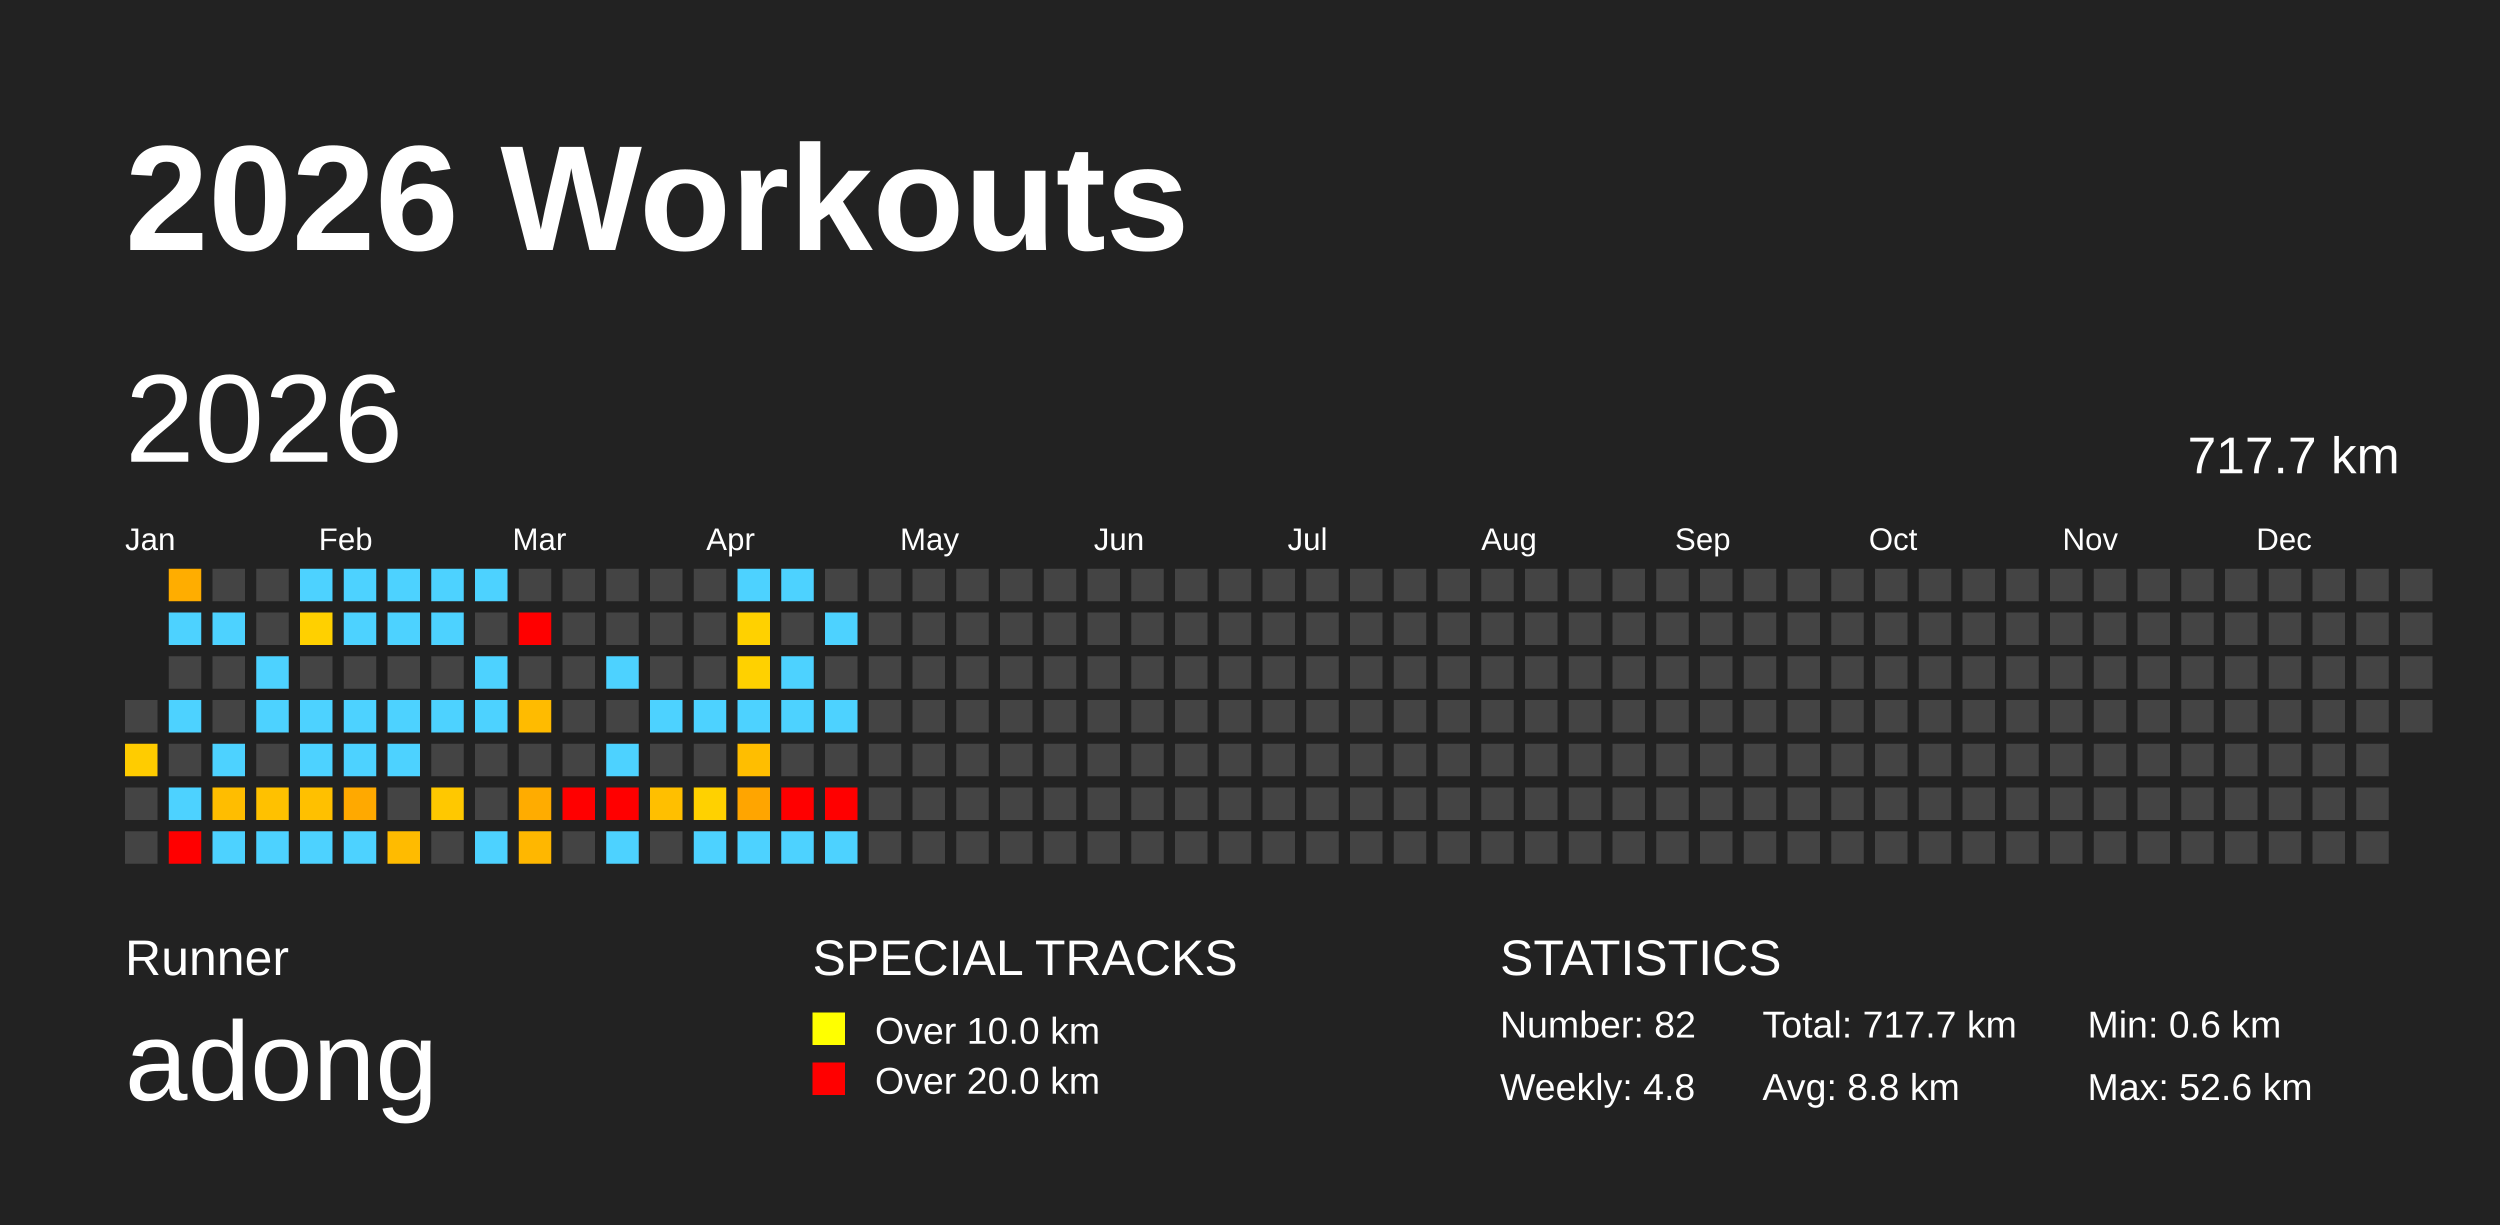
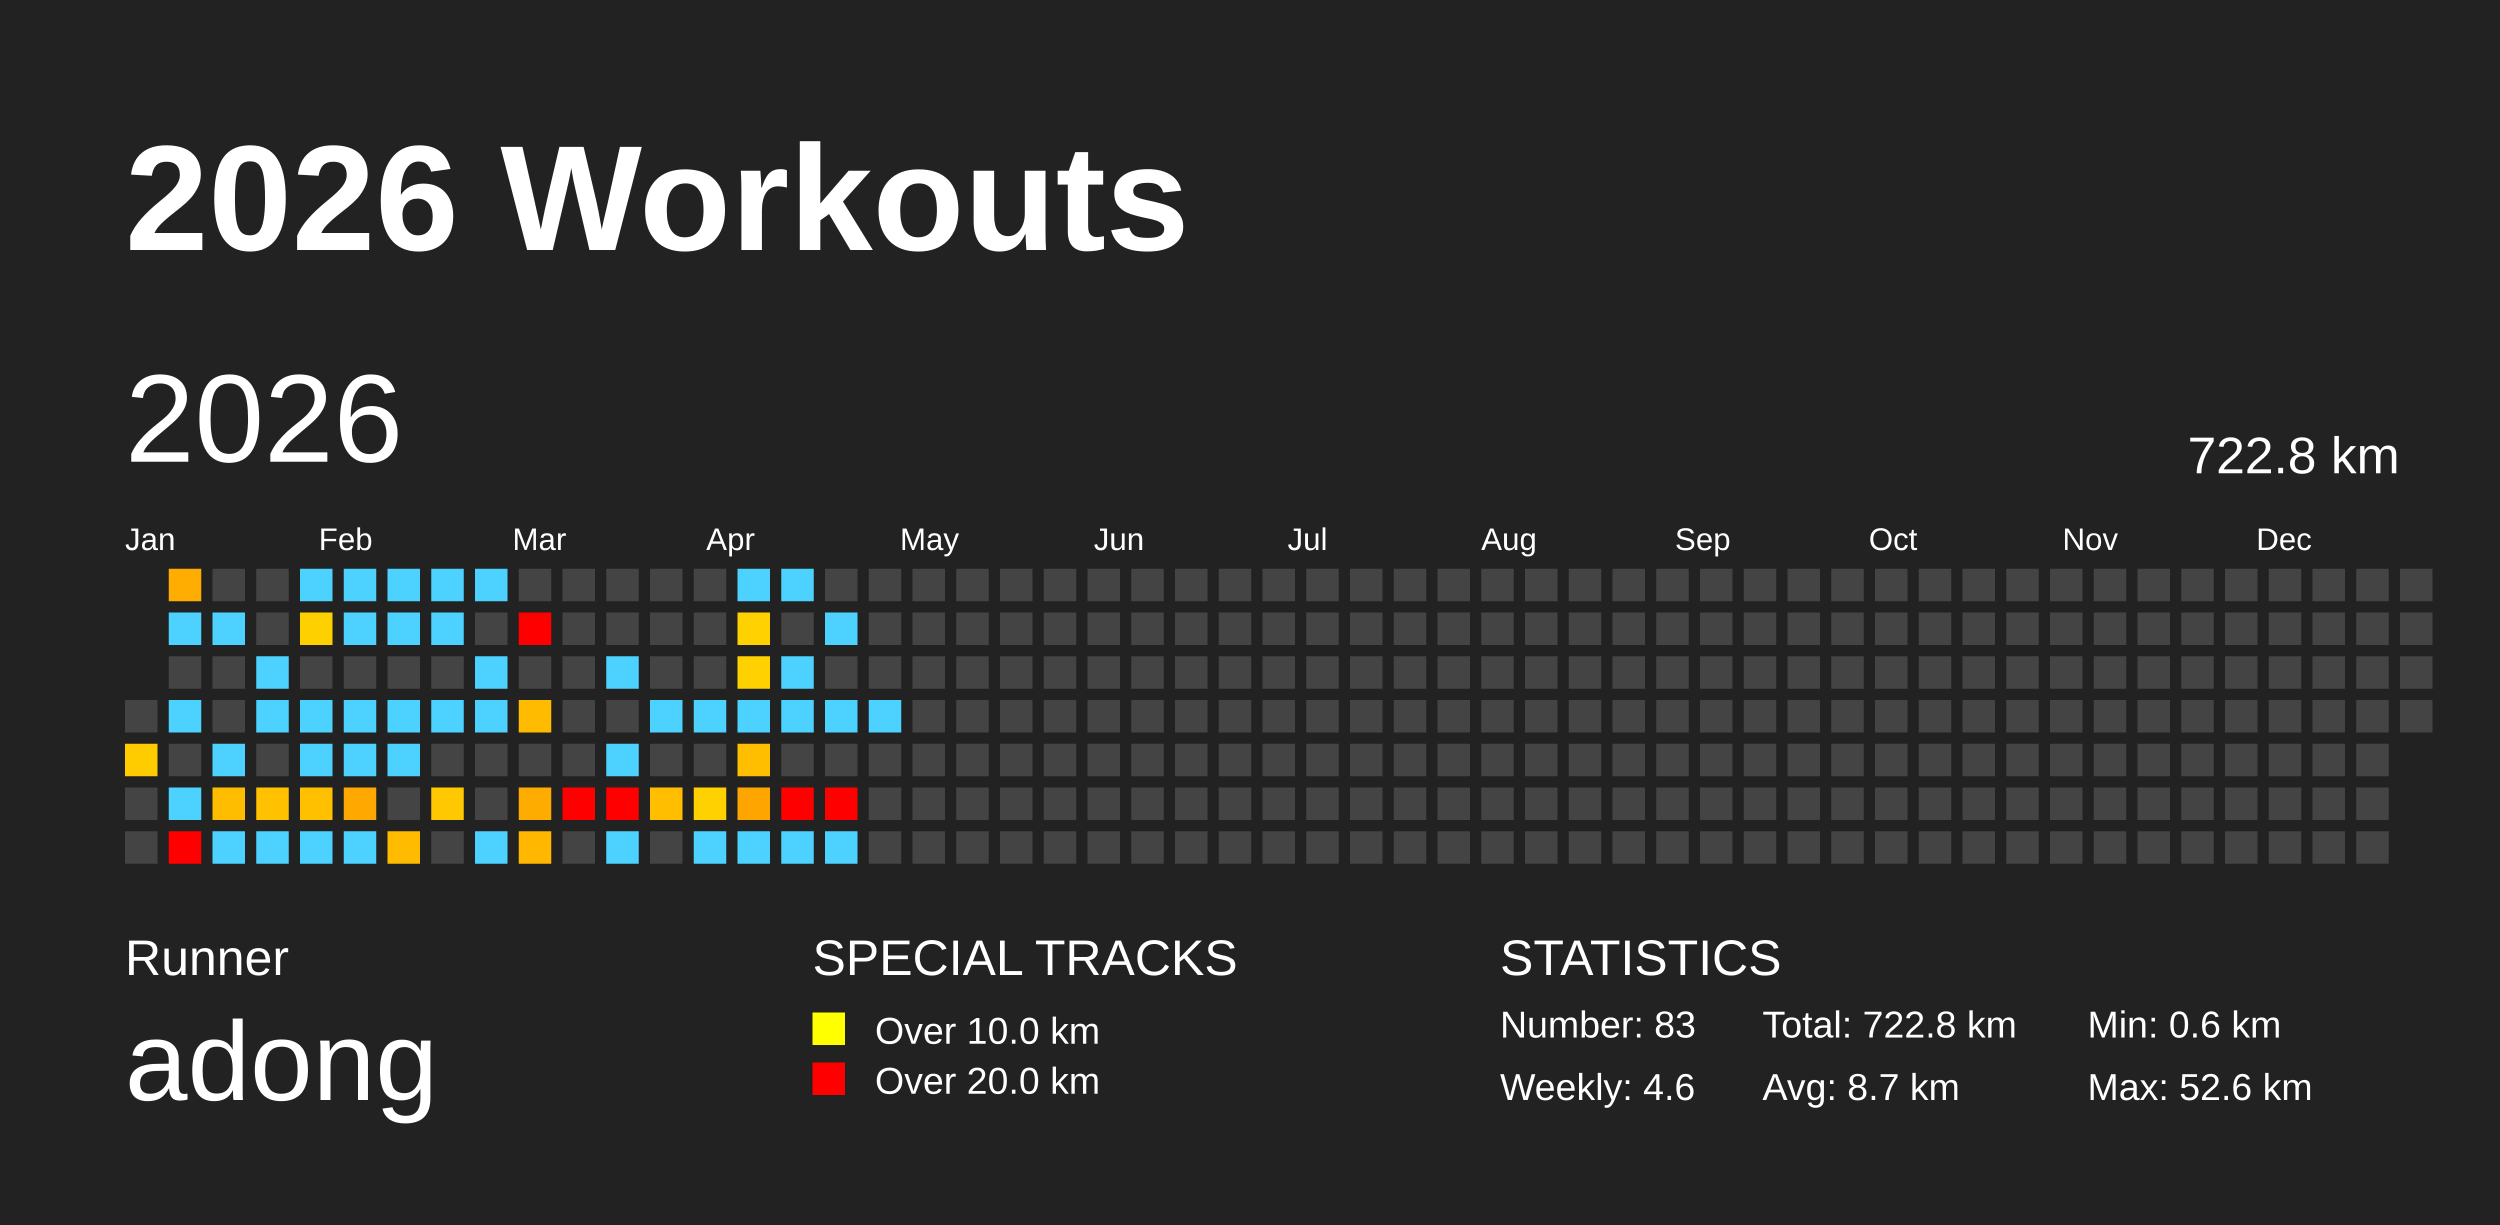
<svg xmlns="http://www.w3.org/2000/svg" baseProfile="full" height="98mm" version="1.1" viewBox="0,0,200,98" width="200mm">
  <defs />
  <rect fill="#222222" height="98" width="200" x="0" y="0" />
  <text fill="#FFFFFF" style="font-size:12px; font-family:Arial; font-weight:bold;" x="10" y="20">2026 Workouts</text>
  <text fill="#FFFFFF" style="font-size:4px; font-family:Arial" x="10" y="78">Runner</text>
  <text fill="#FFFFFF" style="font-size:9px; font-family:Arial" x="10" y="88">adong</text>
  <text fill="#FFFFFF" style="font-size:4px; font-family:Arial" x="65" y="78">SPECIAL TRACKS</text>
  <rect fill="yellow" height="2.6" width="2.6" x="65" y="81" />
  <text fill="#FFFFFF" style="font-size:3px; font-family:Arial" x="70" y="83.5">Over 10.0 km</text>
  <rect fill="red" height="2.6" width="2.6" x="65" y="85" />
  <text fill="#FFFFFF" style="font-size:3px; font-family:Arial" x="70" y="87.5">Over 20.0 km</text>
  <text fill="#FFFFFF" style="font-size:4px; font-family:Arial" x="120" y="78">STATISTICS</text>
-   <text fill="#FFFFFF" style="font-size:3px; font-family:Arial" x="120" y="83">Number: 82</text>
-   <text fill="#FFFFFF" style="font-size:3px; font-family:Arial" x="120" y="88">Weekly: 4.8</text>
-   <text fill="#FFFFFF" style="font-size:3px; font-family:Arial" x="141" y="83">Total: 717.7 km</text>
-   <text fill="#FFFFFF" style="font-size:3px; font-family:Arial" x="141" y="88">Avg: 8.8 km</text>
+   <text fill="#FFFFFF" style="font-size:3px; font-family:Arial" x="120" y="83">Number: 83</text>
+   <text fill="#FFFFFF" style="font-size:3px; font-family:Arial" x="120" y="88">Weekly: 4.6</text>
+   <text fill="#FFFFFF" style="font-size:3px; font-family:Arial" x="141" y="83">Total: 722.8 km</text>
+   <text fill="#FFFFFF" style="font-size:3px; font-family:Arial" x="141" y="88">Avg: 8.7 km</text>
  <text fill="#FFFFFF" style="font-size:3px; font-family:Arial" x="167" y="83">Min: 0.6 km</text>
  <text fill="#FFFFFF" style="font-size:3px; font-family:Arial" x="167" y="88">Max: 52.6 km</text>
  <text dominant-baseline="hanging" fill="#FFFFFF" style="font-size:10.0px; font-family:Arial;" x="10" y="30">2026</text>
-   <text dominant-baseline="hanging" fill="#FFFFFF" style="font-size:4.125px; font-family:Arial;" x="175" y="35">717.7 km</text>
+   <text dominant-baseline="hanging" fill="#FFFFFF" style="font-size:4.125px; font-family:Arial;" x="175" y="35">722.8 km</text>
  <text fill="#FFFFFF" style="font-size:2.5px; font-family:Arial" x="10.0" y="44">Jan</text>
  <text fill="#FFFFFF" style="font-size:2.5px; font-family:Arial" x="25.5" y="44">Feb</text>
  <text fill="#FFFFFF" style="font-size:2.5px; font-family:Arial" x="41.0" y="44">Mar</text>
  <text fill="#FFFFFF" style="font-size:2.5px; font-family:Arial" x="56.5" y="44">Apr</text>
  <text fill="#FFFFFF" style="font-size:2.5px; font-family:Arial" x="72.0" y="44">May</text>
  <text fill="#FFFFFF" style="font-size:2.5px; font-family:Arial" x="87.5" y="44">Jun</text>
  <text fill="#FFFFFF" style="font-size:2.5px; font-family:Arial" x="103.0" y="44">Jul</text>
  <text fill="#FFFFFF" style="font-size:2.5px; font-family:Arial" x="118.5" y="44">Aug</text>
  <text fill="#FFFFFF" style="font-size:2.5px; font-family:Arial" x="134.0" y="44">Sep</text>
  <text fill="#FFFFFF" style="font-size:2.5px; font-family:Arial" x="149.5" y="44">Oct</text>
  <text fill="#FFFFFF" style="font-size:2.5px; font-family:Arial" x="165.0" y="44">Nov</text>
  <text fill="#FFFFFF" style="font-size:2.5px; font-family:Arial" x="180.5" y="44">Dec</text>
  <rect fill="#444444" height="2.6" width="2.6" x="10.0" y="56.0" />
  <rect fill="#ffcc00" height="2.6" width="2.6" x="10.0" y="59.5" />
  <rect fill="#444444" height="2.6" width="2.6" x="10.0" y="63.0" />
  <rect fill="#444444" height="2.6" width="2.6" x="10.0" y="66.5" />
  <rect fill="#ffad00" height="2.6" width="2.6" x="13.5" y="45.5" />
  <rect fill="#4dd2ff" height="2.6" width="2.6" x="13.5" y="49.0" />
  <rect fill="#444444" height="2.6" width="2.6" x="13.5" y="52.5" />
  <rect fill="#4dd2ff" height="2.6" width="2.6" x="13.5" y="56.0" />
  <rect fill="#444444" height="2.6" width="2.6" x="13.5" y="59.5" />
  <rect fill="#4dd2ff" height="2.6" width="2.6" x="13.5" y="63.0" />
  <rect fill="red" height="2.6" width="2.6" x="13.5" y="66.5" />
  <rect fill="#444444" height="2.6" width="2.6" x="17.0" y="45.5" />
  <rect fill="#4dd2ff" height="2.6" width="2.6" x="17.0" y="49.0" />
  <rect fill="#444444" height="2.6" width="2.6" x="17.0" y="52.5" />
  <rect fill="#444444" height="2.6" width="2.6" x="17.0" y="56.0" />
  <rect fill="#4dd2ff" height="2.6" width="2.6" x="17.0" y="59.5" />
  <rect fill="#ffbd00" height="2.6" width="2.6" x="17.0" y="63.0" />
  <rect fill="#4dd2ff" height="2.6" width="2.6" x="17.0" y="66.5" />
  <rect fill="#444444" height="2.6" width="2.6" x="20.5" y="45.5" />
  <rect fill="#444444" height="2.6" width="2.6" x="20.5" y="49.0" />
  <rect fill="#4dd2ff" height="2.6" width="2.6" x="20.5" y="52.5" />
  <rect fill="#4dd2ff" height="2.6" width="2.6" x="20.5" y="56.0" />
  <rect fill="#444444" height="2.6" width="2.6" x="20.5" y="59.5" />
  <rect fill="#ffc100" height="2.6" width="2.6" x="20.5" y="63.0" />
  <rect fill="#4dd2ff" height="2.6" width="2.6" x="20.5" y="66.5" />
  <rect fill="#4dd2ff" height="2.6" width="2.6" x="24.0" y="45.5" />
  <rect fill="#ffd000" height="2.6" width="2.6" x="24.0" y="49.0" />
  <rect fill="#444444" height="2.6" width="2.6" x="24.0" y="52.5" />
  <rect fill="#4dd2ff" height="2.6" width="2.6" x="24.0" y="56.0" />
  <rect fill="#4dd2ff" height="2.6" width="2.6" x="24.0" y="59.5" />
  <rect fill="#ffc000" height="2.6" width="2.6" x="24.0" y="63.0" />
  <rect fill="#4dd2ff" height="2.6" width="2.6" x="24.0" y="66.5" />
  <rect fill="#4dd2ff" height="2.6" width="2.6" x="27.5" y="45.5" />
  <rect fill="#4dd2ff" height="2.6" width="2.6" x="27.5" y="49.0" />
  <rect fill="#444444" height="2.6" width="2.6" x="27.5" y="52.5" />
  <rect fill="#4dd2ff" height="2.6" width="2.6" x="27.5" y="56.0" />
  <rect fill="#4dd2ff" height="2.6" width="2.6" x="27.5" y="59.5" />
  <rect fill="#ffa900" height="2.6" width="2.6" x="27.5" y="63.0" />
  <rect fill="#4dd2ff" height="2.6" width="2.6" x="27.5" y="66.5" />
  <rect fill="#4dd2ff" height="2.6" width="2.6" x="31.0" y="45.5" />
  <rect fill="#4dd2ff" height="2.6" width="2.6" x="31.0" y="49.0" />
  <rect fill="#444444" height="2.6" width="2.6" x="31.0" y="52.5" />
  <rect fill="#4dd2ff" height="2.6" width="2.6" x="31.0" y="56.0" />
  <rect fill="#4dd2ff" height="2.6" width="2.6" x="31.0" y="59.5" />
  <rect fill="#444444" height="2.6" width="2.6" x="31.0" y="63.0" />
  <rect fill="#ffbb00" height="2.6" width="2.6" x="31.0" y="66.5" />
  <rect fill="#4dd2ff" height="2.6" width="2.6" x="34.5" y="45.5" />
  <rect fill="#4dd2ff" height="2.6" width="2.6" x="34.5" y="49.0" />
  <rect fill="#444444" height="2.6" width="2.6" x="34.5" y="52.5" />
  <rect fill="#4dd2ff" height="2.6" width="2.6" x="34.5" y="56.0" />
  <rect fill="#444444" height="2.6" width="2.6" x="34.5" y="59.5" />
  <rect fill="#ffc800" height="2.6" width="2.6" x="34.5" y="63.0" />
  <rect fill="#444444" height="2.6" width="2.6" x="34.5" y="66.5" />
  <rect fill="#4dd2ff" height="2.6" width="2.6" x="38.0" y="45.5" />
  <rect fill="#444444" height="2.6" width="2.6" x="38.0" y="49.0" />
  <rect fill="#4dd2ff" height="2.6" width="2.6" x="38.0" y="52.5" />
  <rect fill="#4dd2ff" height="2.6" width="2.6" x="38.0" y="56.0" />
  <rect fill="#444444" height="2.6" width="2.6" x="38.0" y="59.5" />
  <rect fill="#444444" height="2.6" width="2.6" x="38.0" y="63.0" />
  <rect fill="#4dd2ff" height="2.6" width="2.6" x="38.0" y="66.5" />
  <rect fill="#444444" height="2.6" width="2.6" x="41.5" y="45.5" />
  <rect fill="red" height="2.6" width="2.6" x="41.5" y="49.0" />
  <rect fill="#444444" height="2.6" width="2.6" x="41.5" y="52.5" />
  <rect fill="#ffbb00" height="2.6" width="2.6" x="41.5" y="56.0" />
  <rect fill="#444444" height="2.6" width="2.6" x="41.5" y="59.5" />
  <rect fill="#ffac00" height="2.6" width="2.6" x="41.5" y="63.0" />
  <rect fill="#ffb700" height="2.6" width="2.6" x="41.5" y="66.5" />
  <rect fill="#444444" height="2.6" width="2.6" x="45.0" y="45.5" />
  <rect fill="#444444" height="2.6" width="2.6" x="45.0" y="49.0" />
  <rect fill="#444444" height="2.6" width="2.6" x="45.0" y="52.5" />
  <rect fill="#444444" height="2.6" width="2.6" x="45.0" y="56.0" />
  <rect fill="#444444" height="2.6" width="2.6" x="45.0" y="59.5" />
  <rect fill="red" height="2.6" width="2.6" x="45.0" y="63.0" />
  <rect fill="#444444" height="2.6" width="2.6" x="45.0" y="66.5" />
  <rect fill="#444444" height="2.6" width="2.6" x="48.5" y="45.5" />
  <rect fill="#444444" height="2.6" width="2.6" x="48.5" y="49.0" />
  <rect fill="#4dd2ff" height="2.6" width="2.6" x="48.5" y="52.5" />
  <rect fill="#444444" height="2.6" width="2.6" x="48.5" y="56.0" />
  <rect fill="#4dd2ff" height="2.6" width="2.6" x="48.5" y="59.5" />
  <rect fill="red" height="2.6" width="2.6" x="48.5" y="63.0" />
  <rect fill="#4dd2ff" height="2.6" width="2.6" x="48.5" y="66.5" />
  <rect fill="#444444" height="2.6" width="2.6" x="52.0" y="45.5" />
  <rect fill="#444444" height="2.6" width="2.6" x="52.0" y="49.0" />
  <rect fill="#444444" height="2.6" width="2.6" x="52.0" y="52.5" />
  <rect fill="#4dd2ff" height="2.6" width="2.6" x="52.0" y="56.0" />
  <rect fill="#444444" height="2.6" width="2.6" x="52.0" y="59.5" />
  <rect fill="#ffbf00" height="2.6" width="2.6" x="52.0" y="63.0" />
  <rect fill="#444444" height="2.6" width="2.6" x="52.0" y="66.5" />
  <rect fill="#444444" height="2.6" width="2.6" x="55.5" y="45.5" />
  <rect fill="#444444" height="2.6" width="2.6" x="55.5" y="49.0" />
  <rect fill="#444444" height="2.6" width="2.6" x="55.5" y="52.5" />
  <rect fill="#4dd2ff" height="2.6" width="2.6" x="55.5" y="56.0" />
  <rect fill="#444444" height="2.6" width="2.6" x="55.5" y="59.5" />
  <rect fill="#ffd100" height="2.6" width="2.6" x="55.5" y="63.0" />
  <rect fill="#4dd2ff" height="2.6" width="2.6" x="55.5" y="66.5" />
  <rect fill="#4dd2ff" height="2.6" width="2.6" x="59.0" y="45.5" />
  <rect fill="#ffd100" height="2.6" width="2.6" x="59.0" y="49.0" />
  <rect fill="#ffd100" height="2.6" width="2.6" x="59.0" y="52.5" />
  <rect fill="#4dd2ff" height="2.6" width="2.6" x="59.0" y="56.0" />
  <rect fill="#ffbe00" height="2.6" width="2.6" x="59.0" y="59.5" />
  <rect fill="#ffa500" height="2.6" width="2.6" x="59.0" y="63.0" />
  <rect fill="#4dd2ff" height="2.6" width="2.6" x="59.0" y="66.5" />
  <rect fill="#4dd2ff" height="2.6" width="2.6" x="62.5" y="45.5" />
  <rect fill="#444444" height="2.6" width="2.6" x="62.5" y="49.0" />
  <rect fill="#4dd2ff" height="2.6" width="2.6" x="62.5" y="52.5" />
  <rect fill="#4dd2ff" height="2.6" width="2.6" x="62.5" y="56.0" />
  <rect fill="#444444" height="2.6" width="2.6" x="62.5" y="59.5" />
  <rect fill="red" height="2.6" width="2.6" x="62.5" y="63.0" />
  <rect fill="#4dd2ff" height="2.6" width="2.6" x="62.5" y="66.5" />
  <rect fill="#444444" height="2.6" width="2.6" x="66.0" y="45.5" />
  <rect fill="#4dd2ff" height="2.6" width="2.6" x="66.0" y="49.0" />
  <rect fill="#444444" height="2.6" width="2.6" x="66.0" y="52.5" />
  <rect fill="#4dd2ff" height="2.6" width="2.6" x="66.0" y="56.0" />
  <rect fill="#444444" height="2.6" width="2.6" x="66.0" y="59.5" />
  <rect fill="red" height="2.6" width="2.6" x="66.0" y="63.0" />
  <rect fill="#4dd2ff" height="2.6" width="2.6" x="66.0" y="66.5" />
  <rect fill="#444444" height="2.6" width="2.6" x="69.5" y="45.5" />
  <rect fill="#444444" height="2.6" width="2.6" x="69.5" y="49.0" />
  <rect fill="#444444" height="2.6" width="2.6" x="69.5" y="52.5" />
-   <rect fill="#444444" height="2.6" width="2.6" x="69.5" y="56.0" />
+   <rect fill="#4dd2ff" height="2.6" width="2.6" x="69.5" y="56.0" />
  <rect fill="#444444" height="2.6" width="2.6" x="69.5" y="59.5" />
  <rect fill="#444444" height="2.6" width="2.6" x="69.5" y="63.0" />
  <rect fill="#444444" height="2.6" width="2.6" x="69.5" y="66.5" />
  <rect fill="#444444" height="2.6" width="2.6" x="73.0" y="45.5" />
  <rect fill="#444444" height="2.6" width="2.6" x="73.0" y="49.0" />
  <rect fill="#444444" height="2.6" width="2.6" x="73.0" y="52.5" />
  <rect fill="#444444" height="2.6" width="2.6" x="73.0" y="56.0" />
  <rect fill="#444444" height="2.6" width="2.6" x="73.0" y="59.5" />
  <rect fill="#444444" height="2.6" width="2.6" x="73.0" y="63.0" />
  <rect fill="#444444" height="2.6" width="2.6" x="73.0" y="66.5" />
  <rect fill="#444444" height="2.6" width="2.6" x="76.5" y="45.5" />
  <rect fill="#444444" height="2.6" width="2.6" x="76.5" y="49.0" />
  <rect fill="#444444" height="2.6" width="2.6" x="76.5" y="52.5" />
  <rect fill="#444444" height="2.6" width="2.6" x="76.5" y="56.0" />
  <rect fill="#444444" height="2.6" width="2.6" x="76.5" y="59.5" />
  <rect fill="#444444" height="2.6" width="2.6" x="76.5" y="63.0" />
  <rect fill="#444444" height="2.6" width="2.6" x="76.5" y="66.5" />
  <rect fill="#444444" height="2.6" width="2.6" x="80.0" y="45.5" />
  <rect fill="#444444" height="2.6" width="2.6" x="80.0" y="49.0" />
  <rect fill="#444444" height="2.6" width="2.6" x="80.0" y="52.5" />
  <rect fill="#444444" height="2.6" width="2.6" x="80.0" y="56.0" />
  <rect fill="#444444" height="2.6" width="2.6" x="80.0" y="59.5" />
  <rect fill="#444444" height="2.6" width="2.6" x="80.0" y="63.0" />
  <rect fill="#444444" height="2.6" width="2.6" x="80.0" y="66.5" />
  <rect fill="#444444" height="2.6" width="2.6" x="83.5" y="45.5" />
  <rect fill="#444444" height="2.6" width="2.6" x="83.5" y="49.0" />
  <rect fill="#444444" height="2.6" width="2.6" x="83.5" y="52.5" />
  <rect fill="#444444" height="2.6" width="2.6" x="83.5" y="56.0" />
  <rect fill="#444444" height="2.6" width="2.6" x="83.5" y="59.5" />
  <rect fill="#444444" height="2.6" width="2.6" x="83.5" y="63.0" />
  <rect fill="#444444" height="2.6" width="2.6" x="83.5" y="66.5" />
  <rect fill="#444444" height="2.6" width="2.6" x="87.0" y="45.5" />
  <rect fill="#444444" height="2.6" width="2.6" x="87.0" y="49.0" />
  <rect fill="#444444" height="2.6" width="2.6" x="87.0" y="52.5" />
  <rect fill="#444444" height="2.6" width="2.6" x="87.0" y="56.0" />
  <rect fill="#444444" height="2.6" width="2.6" x="87.0" y="59.5" />
  <rect fill="#444444" height="2.6" width="2.6" x="87.0" y="63.0" />
  <rect fill="#444444" height="2.6" width="2.6" x="87.0" y="66.5" />
  <rect fill="#444444" height="2.6" width="2.6" x="90.5" y="45.5" />
  <rect fill="#444444" height="2.6" width="2.6" x="90.5" y="49.0" />
  <rect fill="#444444" height="2.6" width="2.6" x="90.5" y="52.5" />
  <rect fill="#444444" height="2.6" width="2.6" x="90.5" y="56.0" />
  <rect fill="#444444" height="2.6" width="2.6" x="90.5" y="59.5" />
  <rect fill="#444444" height="2.6" width="2.6" x="90.5" y="63.0" />
  <rect fill="#444444" height="2.6" width="2.6" x="90.5" y="66.5" />
  <rect fill="#444444" height="2.6" width="2.6" x="94.0" y="45.5" />
  <rect fill="#444444" height="2.6" width="2.6" x="94.0" y="49.0" />
  <rect fill="#444444" height="2.6" width="2.6" x="94.0" y="52.5" />
  <rect fill="#444444" height="2.6" width="2.6" x="94.0" y="56.0" />
  <rect fill="#444444" height="2.6" width="2.6" x="94.0" y="59.5" />
  <rect fill="#444444" height="2.6" width="2.6" x="94.0" y="63.0" />
  <rect fill="#444444" height="2.6" width="2.6" x="94.0" y="66.5" />
  <rect fill="#444444" height="2.6" width="2.6" x="97.5" y="45.5" />
  <rect fill="#444444" height="2.6" width="2.6" x="97.5" y="49.0" />
  <rect fill="#444444" height="2.6" width="2.6" x="97.5" y="52.5" />
  <rect fill="#444444" height="2.6" width="2.6" x="97.5" y="56.0" />
  <rect fill="#444444" height="2.6" width="2.6" x="97.5" y="59.5" />
  <rect fill="#444444" height="2.6" width="2.6" x="97.5" y="63.0" />
  <rect fill="#444444" height="2.6" width="2.6" x="97.5" y="66.5" />
  <rect fill="#444444" height="2.6" width="2.6" x="101.0" y="45.5" />
  <rect fill="#444444" height="2.6" width="2.6" x="101.0" y="49.0" />
  <rect fill="#444444" height="2.6" width="2.6" x="101.0" y="52.5" />
  <rect fill="#444444" height="2.6" width="2.6" x="101.0" y="56.0" />
  <rect fill="#444444" height="2.6" width="2.6" x="101.0" y="59.5" />
  <rect fill="#444444" height="2.6" width="2.6" x="101.0" y="63.0" />
  <rect fill="#444444" height="2.6" width="2.6" x="101.0" y="66.5" />
  <rect fill="#444444" height="2.6" width="2.6" x="104.5" y="45.5" />
  <rect fill="#444444" height="2.6" width="2.6" x="104.5" y="49.0" />
  <rect fill="#444444" height="2.6" width="2.6" x="104.5" y="52.5" />
  <rect fill="#444444" height="2.6" width="2.6" x="104.5" y="56.0" />
  <rect fill="#444444" height="2.6" width="2.6" x="104.5" y="59.5" />
  <rect fill="#444444" height="2.6" width="2.6" x="104.5" y="63.0" />
  <rect fill="#444444" height="2.6" width="2.6" x="104.5" y="66.5" />
  <rect fill="#444444" height="2.6" width="2.6" x="108.0" y="45.5" />
  <rect fill="#444444" height="2.6" width="2.6" x="108.0" y="49.0" />
  <rect fill="#444444" height="2.6" width="2.6" x="108.0" y="52.5" />
  <rect fill="#444444" height="2.6" width="2.6" x="108.0" y="56.0" />
  <rect fill="#444444" height="2.6" width="2.6" x="108.0" y="59.5" />
  <rect fill="#444444" height="2.6" width="2.6" x="108.0" y="63.0" />
  <rect fill="#444444" height="2.6" width="2.6" x="108.0" y="66.5" />
  <rect fill="#444444" height="2.6" width="2.6" x="111.5" y="45.5" />
  <rect fill="#444444" height="2.6" width="2.6" x="111.5" y="49.0" />
  <rect fill="#444444" height="2.6" width="2.6" x="111.5" y="52.5" />
  <rect fill="#444444" height="2.6" width="2.6" x="111.5" y="56.0" />
  <rect fill="#444444" height="2.6" width="2.6" x="111.5" y="59.5" />
  <rect fill="#444444" height="2.6" width="2.6" x="111.5" y="63.0" />
  <rect fill="#444444" height="2.6" width="2.6" x="111.5" y="66.5" />
  <rect fill="#444444" height="2.6" width="2.6" x="115.0" y="45.5" />
  <rect fill="#444444" height="2.6" width="2.6" x="115.0" y="49.0" />
  <rect fill="#444444" height="2.6" width="2.6" x="115.0" y="52.5" />
  <rect fill="#444444" height="2.6" width="2.6" x="115.0" y="56.0" />
  <rect fill="#444444" height="2.6" width="2.6" x="115.0" y="59.5" />
  <rect fill="#444444" height="2.6" width="2.6" x="115.0" y="63.0" />
  <rect fill="#444444" height="2.6" width="2.6" x="115.0" y="66.5" />
  <rect fill="#444444" height="2.6" width="2.6" x="118.5" y="45.5" />
  <rect fill="#444444" height="2.6" width="2.6" x="118.5" y="49.0" />
  <rect fill="#444444" height="2.6" width="2.6" x="118.5" y="52.5" />
  <rect fill="#444444" height="2.6" width="2.6" x="118.5" y="56.0" />
  <rect fill="#444444" height="2.6" width="2.6" x="118.5" y="59.5" />
  <rect fill="#444444" height="2.6" width="2.6" x="118.5" y="63.0" />
  <rect fill="#444444" height="2.6" width="2.6" x="118.5" y="66.5" />
  <rect fill="#444444" height="2.6" width="2.6" x="122.0" y="45.5" />
  <rect fill="#444444" height="2.6" width="2.6" x="122.0" y="49.0" />
  <rect fill="#444444" height="2.6" width="2.6" x="122.0" y="52.5" />
  <rect fill="#444444" height="2.6" width="2.6" x="122.0" y="56.0" />
  <rect fill="#444444" height="2.6" width="2.6" x="122.0" y="59.5" />
  <rect fill="#444444" height="2.6" width="2.6" x="122.0" y="63.0" />
  <rect fill="#444444" height="2.6" width="2.6" x="122.0" y="66.5" />
  <rect fill="#444444" height="2.6" width="2.6" x="125.5" y="45.5" />
  <rect fill="#444444" height="2.6" width="2.6" x="125.5" y="49.0" />
  <rect fill="#444444" height="2.6" width="2.6" x="125.5" y="52.5" />
  <rect fill="#444444" height="2.6" width="2.6" x="125.5" y="56.0" />
  <rect fill="#444444" height="2.6" width="2.6" x="125.5" y="59.5" />
  <rect fill="#444444" height="2.6" width="2.6" x="125.5" y="63.0" />
  <rect fill="#444444" height="2.6" width="2.6" x="125.5" y="66.5" />
  <rect fill="#444444" height="2.6" width="2.6" x="129.0" y="45.5" />
  <rect fill="#444444" height="2.6" width="2.6" x="129.0" y="49.0" />
  <rect fill="#444444" height="2.6" width="2.6" x="129.0" y="52.5" />
  <rect fill="#444444" height="2.6" width="2.6" x="129.0" y="56.0" />
  <rect fill="#444444" height="2.6" width="2.6" x="129.0" y="59.5" />
  <rect fill="#444444" height="2.6" width="2.6" x="129.0" y="63.0" />
  <rect fill="#444444" height="2.6" width="2.6" x="129.0" y="66.5" />
  <rect fill="#444444" height="2.6" width="2.6" x="132.5" y="45.5" />
  <rect fill="#444444" height="2.6" width="2.6" x="132.5" y="49.0" />
  <rect fill="#444444" height="2.6" width="2.6" x="132.5" y="52.5" />
  <rect fill="#444444" height="2.6" width="2.6" x="132.5" y="56.0" />
  <rect fill="#444444" height="2.6" width="2.6" x="132.5" y="59.5" />
  <rect fill="#444444" height="2.6" width="2.6" x="132.5" y="63.0" />
  <rect fill="#444444" height="2.6" width="2.6" x="132.5" y="66.5" />
  <rect fill="#444444" height="2.6" width="2.6" x="136.0" y="45.5" />
  <rect fill="#444444" height="2.6" width="2.6" x="136.0" y="49.0" />
  <rect fill="#444444" height="2.6" width="2.6" x="136.0" y="52.5" />
  <rect fill="#444444" height="2.6" width="2.6" x="136.0" y="56.0" />
  <rect fill="#444444" height="2.6" width="2.6" x="136.0" y="59.5" />
  <rect fill="#444444" height="2.6" width="2.6" x="136.0" y="63.0" />
  <rect fill="#444444" height="2.6" width="2.6" x="136.0" y="66.5" />
  <rect fill="#444444" height="2.6" width="2.6" x="139.5" y="45.5" />
  <rect fill="#444444" height="2.6" width="2.6" x="139.5" y="49.0" />
  <rect fill="#444444" height="2.6" width="2.6" x="139.5" y="52.5" />
  <rect fill="#444444" height="2.6" width="2.6" x="139.5" y="56.0" />
  <rect fill="#444444" height="2.6" width="2.6" x="139.5" y="59.5" />
  <rect fill="#444444" height="2.6" width="2.6" x="139.5" y="63.0" />
  <rect fill="#444444" height="2.6" width="2.6" x="139.5" y="66.5" />
  <rect fill="#444444" height="2.6" width="2.6" x="143.0" y="45.5" />
  <rect fill="#444444" height="2.6" width="2.6" x="143.0" y="49.0" />
  <rect fill="#444444" height="2.6" width="2.6" x="143.0" y="52.5" />
  <rect fill="#444444" height="2.6" width="2.6" x="143.0" y="56.0" />
  <rect fill="#444444" height="2.6" width="2.6" x="143.0" y="59.5" />
  <rect fill="#444444" height="2.6" width="2.6" x="143.0" y="63.0" />
  <rect fill="#444444" height="2.6" width="2.6" x="143.0" y="66.5" />
  <rect fill="#444444" height="2.6" width="2.6" x="146.5" y="45.5" />
  <rect fill="#444444" height="2.6" width="2.6" x="146.5" y="49.0" />
  <rect fill="#444444" height="2.6" width="2.6" x="146.5" y="52.5" />
  <rect fill="#444444" height="2.6" width="2.6" x="146.5" y="56.0" />
  <rect fill="#444444" height="2.6" width="2.6" x="146.5" y="59.5" />
  <rect fill="#444444" height="2.6" width="2.6" x="146.5" y="63.0" />
  <rect fill="#444444" height="2.6" width="2.6" x="146.5" y="66.5" />
  <rect fill="#444444" height="2.6" width="2.6" x="150.0" y="45.5" />
  <rect fill="#444444" height="2.6" width="2.6" x="150.0" y="49.0" />
  <rect fill="#444444" height="2.6" width="2.6" x="150.0" y="52.5" />
  <rect fill="#444444" height="2.6" width="2.6" x="150.0" y="56.0" />
  <rect fill="#444444" height="2.6" width="2.6" x="150.0" y="59.5" />
  <rect fill="#444444" height="2.6" width="2.6" x="150.0" y="63.0" />
  <rect fill="#444444" height="2.6" width="2.6" x="150.0" y="66.5" />
  <rect fill="#444444" height="2.6" width="2.6" x="153.5" y="45.5" />
  <rect fill="#444444" height="2.6" width="2.6" x="153.5" y="49.0" />
  <rect fill="#444444" height="2.6" width="2.6" x="153.5" y="52.5" />
  <rect fill="#444444" height="2.6" width="2.6" x="153.5" y="56.0" />
  <rect fill="#444444" height="2.6" width="2.6" x="153.5" y="59.5" />
  <rect fill="#444444" height="2.6" width="2.6" x="153.5" y="63.0" />
  <rect fill="#444444" height="2.6" width="2.6" x="153.5" y="66.5" />
  <rect fill="#444444" height="2.6" width="2.6" x="157.0" y="45.5" />
  <rect fill="#444444" height="2.6" width="2.6" x="157.0" y="49.0" />
  <rect fill="#444444" height="2.6" width="2.6" x="157.0" y="52.5" />
  <rect fill="#444444" height="2.6" width="2.6" x="157.0" y="56.0" />
  <rect fill="#444444" height="2.6" width="2.6" x="157.0" y="59.5" />
  <rect fill="#444444" height="2.6" width="2.6" x="157.0" y="63.0" />
  <rect fill="#444444" height="2.6" width="2.6" x="157.0" y="66.5" />
  <rect fill="#444444" height="2.6" width="2.6" x="160.5" y="45.5" />
  <rect fill="#444444" height="2.6" width="2.6" x="160.5" y="49.0" />
  <rect fill="#444444" height="2.6" width="2.6" x="160.5" y="52.5" />
  <rect fill="#444444" height="2.6" width="2.6" x="160.5" y="56.0" />
  <rect fill="#444444" height="2.6" width="2.6" x="160.5" y="59.5" />
  <rect fill="#444444" height="2.6" width="2.6" x="160.5" y="63.0" />
  <rect fill="#444444" height="2.6" width="2.6" x="160.5" y="66.5" />
  <rect fill="#444444" height="2.6" width="2.6" x="164.0" y="45.5" />
  <rect fill="#444444" height="2.6" width="2.6" x="164.0" y="49.0" />
  <rect fill="#444444" height="2.6" width="2.6" x="164.0" y="52.5" />
  <rect fill="#444444" height="2.6" width="2.6" x="164.0" y="56.0" />
  <rect fill="#444444" height="2.6" width="2.6" x="164.0" y="59.5" />
  <rect fill="#444444" height="2.6" width="2.6" x="164.0" y="63.0" />
  <rect fill="#444444" height="2.6" width="2.6" x="164.0" y="66.5" />
  <rect fill="#444444" height="2.6" width="2.6" x="167.5" y="45.5" />
  <rect fill="#444444" height="2.6" width="2.6" x="167.5" y="49.0" />
  <rect fill="#444444" height="2.6" width="2.6" x="167.5" y="52.5" />
  <rect fill="#444444" height="2.6" width="2.6" x="167.5" y="56.0" />
  <rect fill="#444444" height="2.6" width="2.6" x="167.5" y="59.5" />
  <rect fill="#444444" height="2.6" width="2.6" x="167.5" y="63.0" />
  <rect fill="#444444" height="2.6" width="2.6" x="167.5" y="66.5" />
  <rect fill="#444444" height="2.6" width="2.6" x="171.0" y="45.5" />
  <rect fill="#444444" height="2.6" width="2.6" x="171.0" y="49.0" />
  <rect fill="#444444" height="2.6" width="2.6" x="171.0" y="52.5" />
  <rect fill="#444444" height="2.6" width="2.6" x="171.0" y="56.0" />
  <rect fill="#444444" height="2.6" width="2.6" x="171.0" y="59.5" />
  <rect fill="#444444" height="2.6" width="2.6" x="171.0" y="63.0" />
  <rect fill="#444444" height="2.6" width="2.6" x="171.0" y="66.5" />
  <rect fill="#444444" height="2.6" width="2.6" x="174.5" y="45.5" />
  <rect fill="#444444" height="2.6" width="2.6" x="174.5" y="49.0" />
  <rect fill="#444444" height="2.6" width="2.6" x="174.5" y="52.5" />
  <rect fill="#444444" height="2.6" width="2.6" x="174.5" y="56.0" />
  <rect fill="#444444" height="2.6" width="2.6" x="174.5" y="59.5" />
  <rect fill="#444444" height="2.6" width="2.6" x="174.5" y="63.0" />
  <rect fill="#444444" height="2.6" width="2.6" x="174.5" y="66.5" />
  <rect fill="#444444" height="2.6" width="2.6" x="178.0" y="45.5" />
  <rect fill="#444444" height="2.6" width="2.6" x="178.0" y="49.0" />
  <rect fill="#444444" height="2.6" width="2.6" x="178.0" y="52.5" />
  <rect fill="#444444" height="2.6" width="2.6" x="178.0" y="56.0" />
  <rect fill="#444444" height="2.6" width="2.6" x="178.0" y="59.5" />
  <rect fill="#444444" height="2.6" width="2.6" x="178.0" y="63.0" />
  <rect fill="#444444" height="2.6" width="2.6" x="178.0" y="66.5" />
  <rect fill="#444444" height="2.6" width="2.6" x="181.5" y="45.5" />
  <rect fill="#444444" height="2.6" width="2.6" x="181.5" y="49.0" />
  <rect fill="#444444" height="2.6" width="2.6" x="181.5" y="52.5" />
  <rect fill="#444444" height="2.6" width="2.6" x="181.5" y="56.0" />
  <rect fill="#444444" height="2.6" width="2.6" x="181.5" y="59.5" />
  <rect fill="#444444" height="2.6" width="2.6" x="181.5" y="63.0" />
  <rect fill="#444444" height="2.6" width="2.6" x="181.5" y="66.5" />
  <rect fill="#444444" height="2.6" width="2.6" x="185.0" y="45.5" />
  <rect fill="#444444" height="2.6" width="2.6" x="185.0" y="49.0" />
  <rect fill="#444444" height="2.6" width="2.6" x="185.0" y="52.5" />
  <rect fill="#444444" height="2.6" width="2.6" x="185.0" y="56.0" />
  <rect fill="#444444" height="2.6" width="2.6" x="185.0" y="59.5" />
  <rect fill="#444444" height="2.6" width="2.6" x="185.0" y="63.0" />
  <rect fill="#444444" height="2.6" width="2.6" x="185.0" y="66.5" />
  <rect fill="#444444" height="2.6" width="2.6" x="188.5" y="45.5" />
  <rect fill="#444444" height="2.6" width="2.6" x="188.5" y="49.0" />
  <rect fill="#444444" height="2.6" width="2.6" x="188.5" y="52.5" />
  <rect fill="#444444" height="2.6" width="2.6" x="188.5" y="56.0" />
  <rect fill="#444444" height="2.6" width="2.6" x="188.5" y="59.5" />
  <rect fill="#444444" height="2.6" width="2.6" x="188.5" y="63.0" />
  <rect fill="#444444" height="2.6" width="2.6" x="188.5" y="66.5" />
  <rect fill="#444444" height="2.6" width="2.6" x="192.0" y="45.5" />
  <rect fill="#444444" height="2.6" width="2.6" x="192.0" y="49.0" />
  <rect fill="#444444" height="2.6" width="2.6" x="192.0" y="52.5" />
  <rect fill="#444444" height="2.6" width="2.6" x="192.0" y="56.0" />
</svg>
